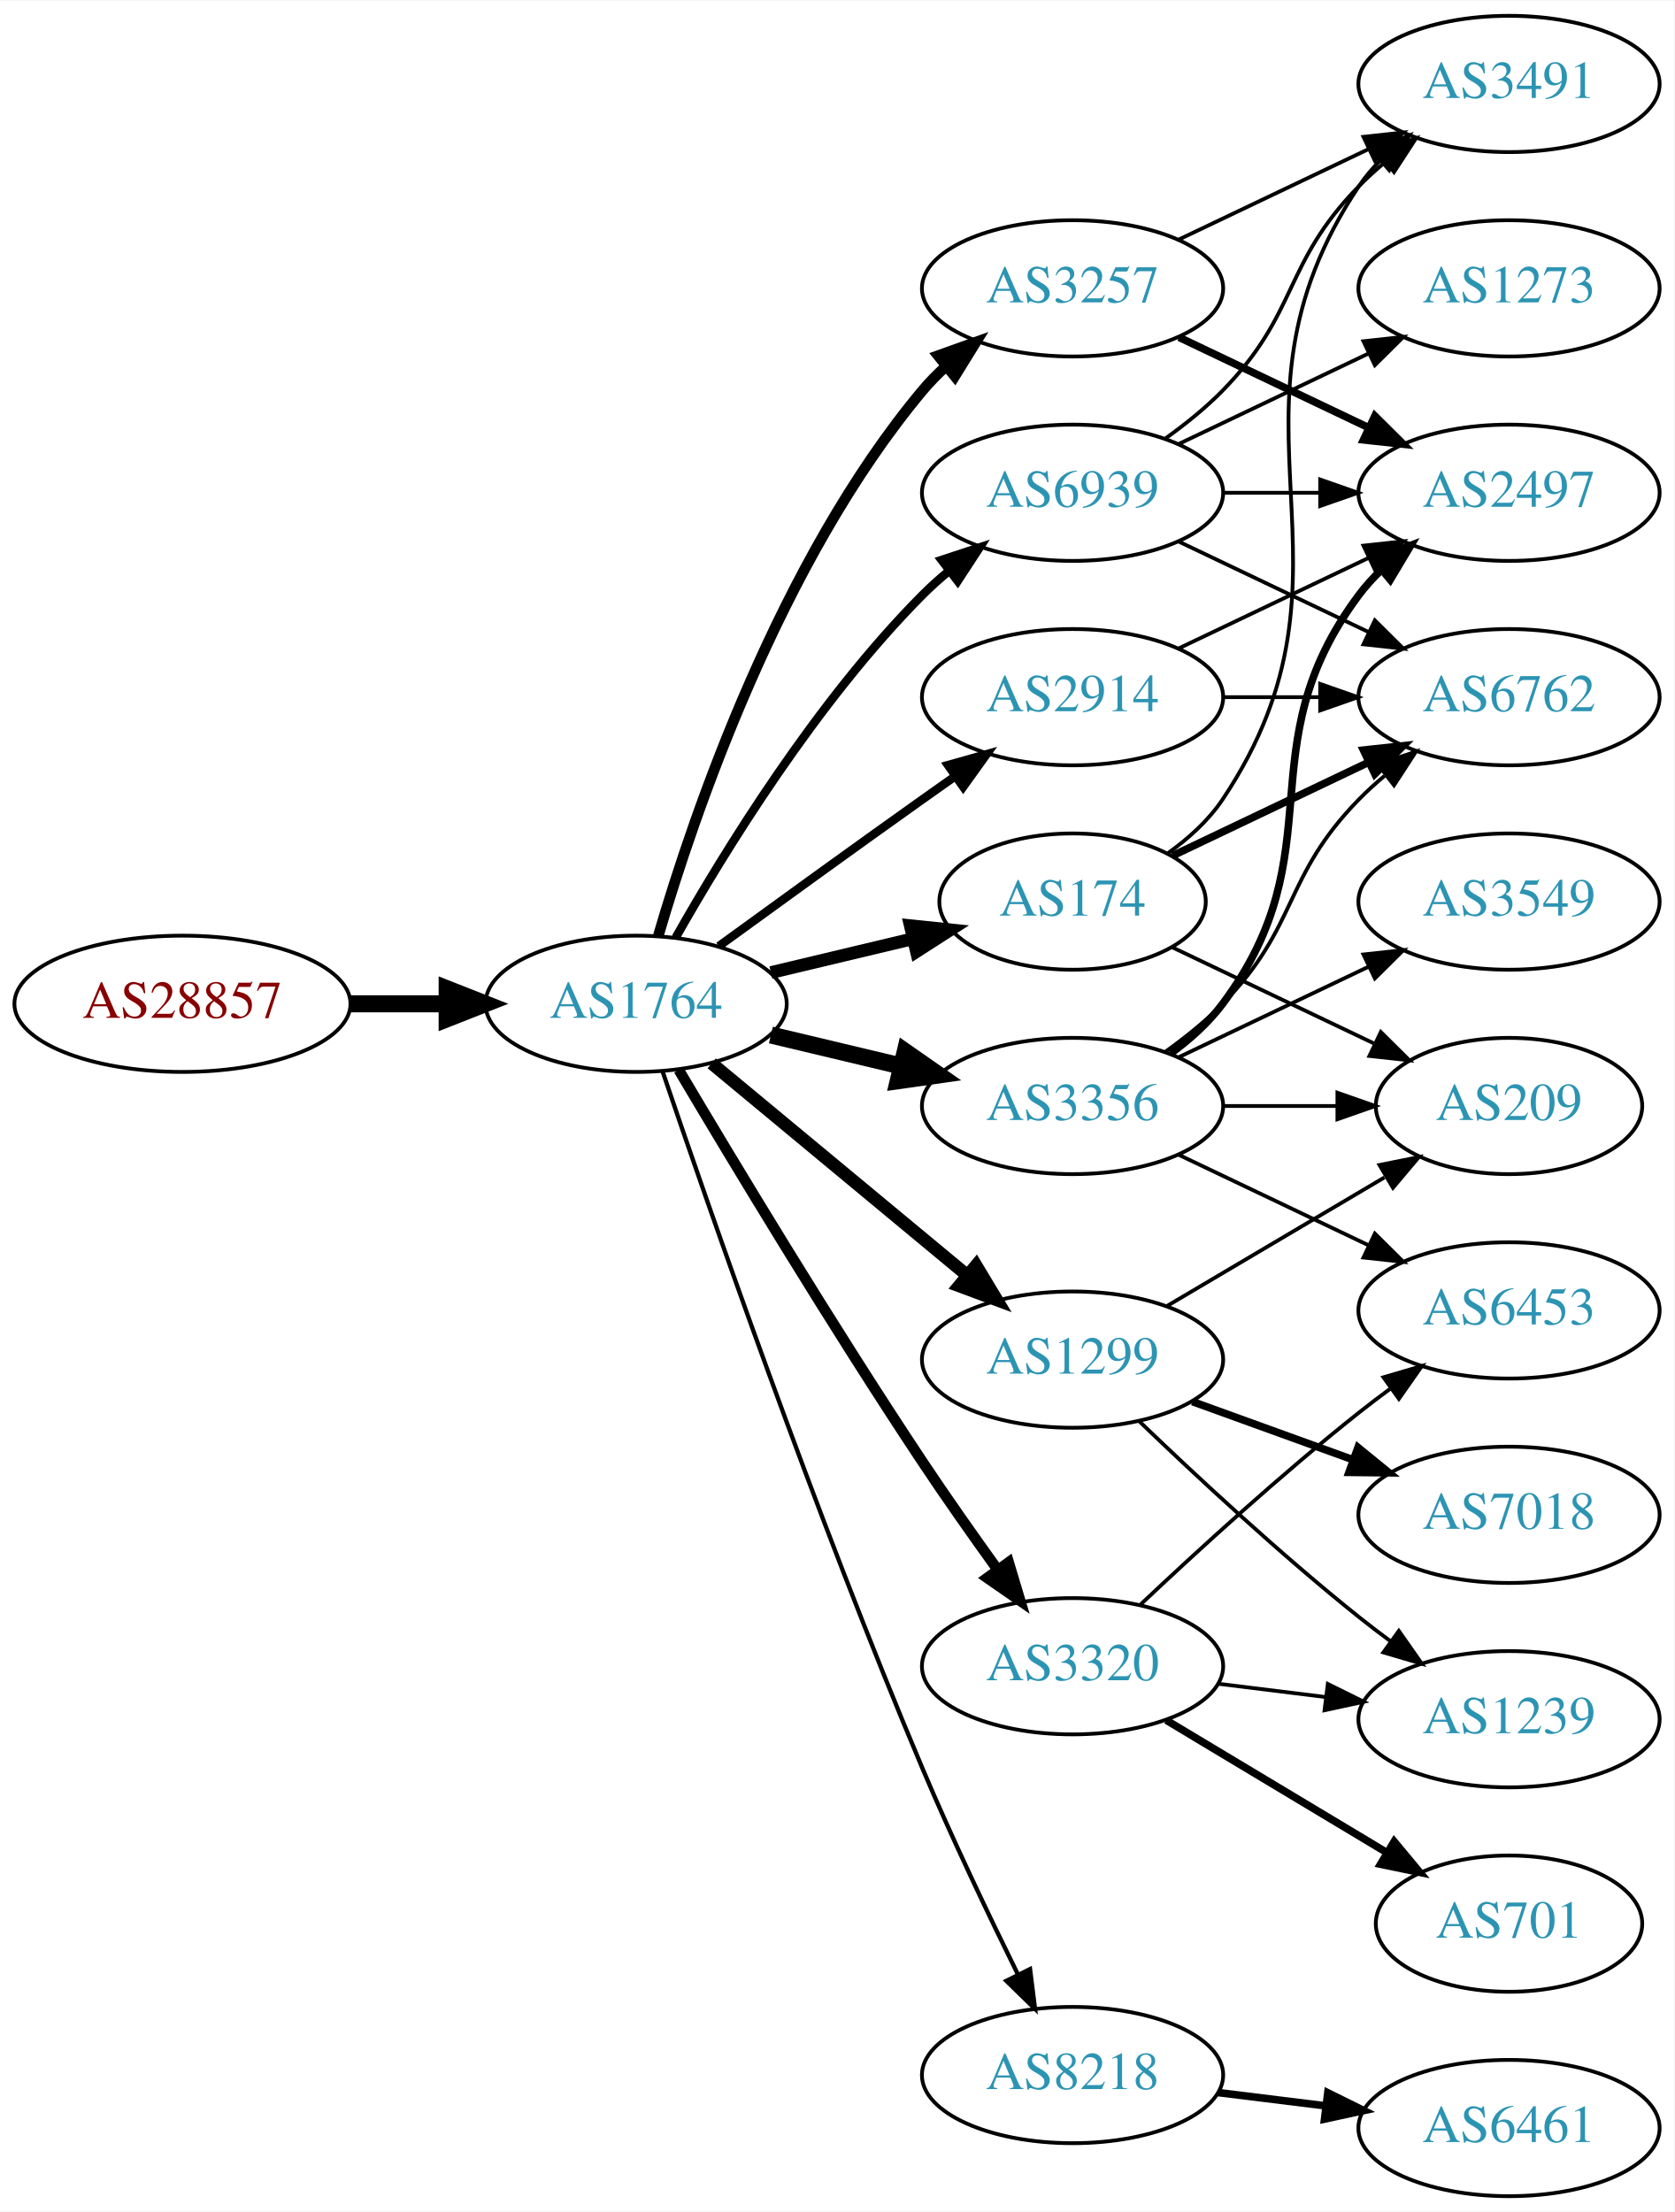
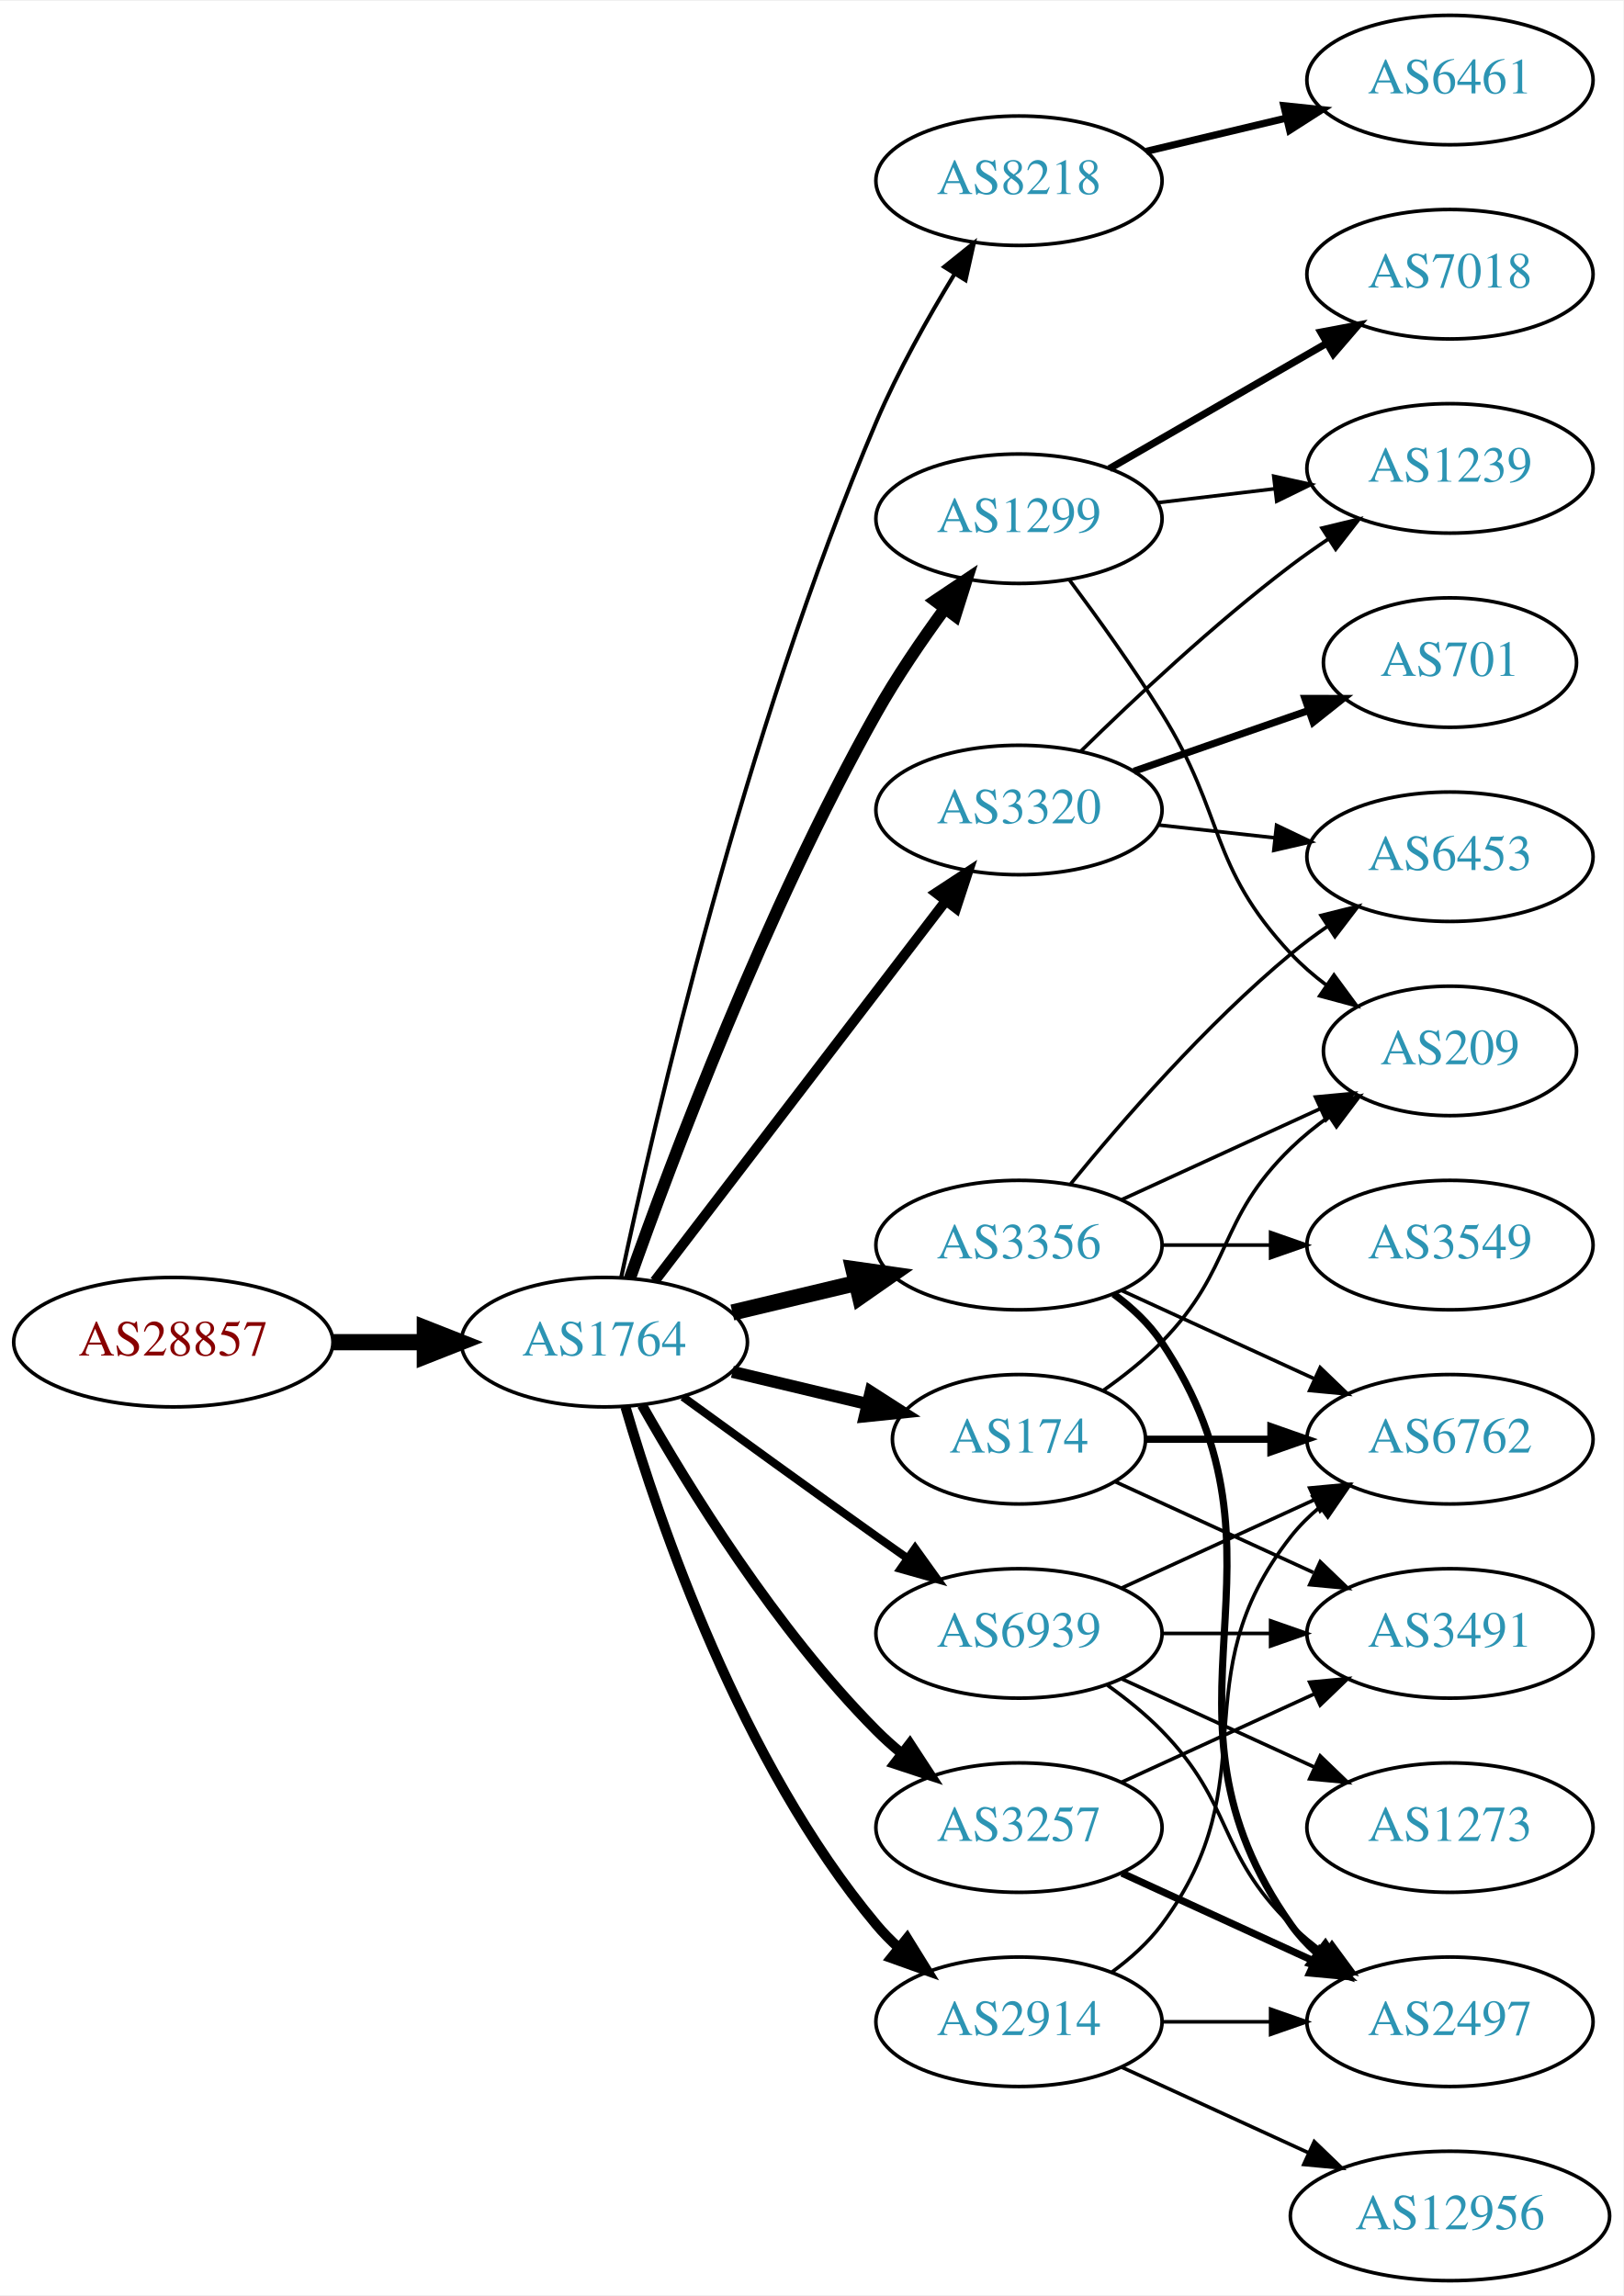
- <svg xmlns="http://www.w3.org/2000/svg" xmlns:xlink="http://www.w3.org/1999/xlink" width="442pt" height="584pt" viewBox="0.00 0.00 442.27 584.00">
-   <g id="graph0" class="graph" transform="scale(1 1) rotate(0) translate(4 580)">
-     <polygon fill="white" stroke="none" points="-4,4 -4,-580 438.271,-580 438.271,4 -4,4" />
+ <svg xmlns="http://www.w3.org/2000/svg" xmlns:xlink="http://www.w3.org/1999/xlink" width="451pt" height="638pt" viewBox="0.00 0.00 451.37 638.00">
+   <g id="graph0" class="graph" transform="scale(1 1) rotate(0) translate(4 634)">
+     <polygon fill="white" stroke="none" points="-4,4 -4,-634 447.37,-634 447.37,4 -4,4" />
    <g id="node1" class="node">
      <g id="a_node1">
        <a xlink:href="/asn/28857" xlink:title="AS28857 ~ DXC Technology Austria GmbH [AT]">
-           <ellipse fill="#ffffff" stroke="black" cx="44.196" cy="-315" rx="44.393" ry="18" />
-           <text text-anchor="middle" x="44.196" y="-311.3" font-family="Times,serif" font-size="14.00" fill="#880000">AS28857</text>
+           <ellipse fill="#ffffff" stroke="black" cx="44.196" cy="-261" rx="44.393" ry="18" />
+           <text text-anchor="middle" x="44.196" y="-257.3" font-family="Times,serif" font-size="14.00" fill="#880000">AS28857</text>
        </a>
      </g>
    </g>
    <g id="node2" class="node">
      <g id="a_node2">
        <a xlink:href="/asn/1764" xlink:title="AS1764 ~ NEXTLAYER-AS [AT]">
-           <ellipse fill="#ffffff" stroke="black" cx="164.039" cy="-315" rx="39.794" ry="18" />
-           <text text-anchor="middle" x="164.039" y="-311.3" font-family="Times,serif" font-size="14.00" fill="#2c94b3">AS1764</text>
+           <ellipse fill="#ffffff" stroke="black" cx="164.039" cy="-261" rx="39.794" ry="18" />
+           <text text-anchor="middle" x="164.039" y="-257.3" font-family="Times,serif" font-size="14.00" fill="#2c94b3">AS1764</text>
        </a>
      </g>
    </g>
    <g id="edge1" class="edge">
-       <path fill="none" stroke="black" stroke-width="4.5" d="M88.407,-315C96.72,-315 105.482,-315 113.965,-315" />
-       <polygon fill="black" stroke="black" stroke-width="4.5" points="114.123,-318.938 124.123,-315 114.123,-311.063 114.123,-318.938" />
+       <path fill="none" stroke="black" stroke-width="4.5" d="M88.407,-261C96.72,-261 105.482,-261 113.965,-261" />
+       <polygon fill="black" stroke="black" stroke-width="4.5" points="114.123,-264.938 124.123,-261 114.123,-257.063 114.123,-264.938" />
    </g>
    <g id="node3" class="node">
      <g id="a_node3">
-         <a xlink:href="/asn/3257" xlink:title="AS3257 ~ GTT [DE]">
-           <ellipse fill="#ffffff" stroke="black" cx="279.332" cy="-504" rx="39.794" ry="18" />
-           <text text-anchor="middle" x="279.332" y="-500.3" font-family="Times,serif" font-size="14.00" fill="#2c94b3">AS3257</text>
+         <a xlink:href="/asn/8218" xlink:title="AS8218 ~ legacy Neotelecoms [FR]">
+           <ellipse fill="#ffffff" stroke="black" cx="279.332" cy="-584" rx="39.794" ry="18" />
+           <text text-anchor="middle" x="279.332" y="-580.3" font-family="Times,serif" font-size="14.00" fill="#2c94b3">AS8218</text>
        </a>
      </g>
    </g>
    <g id="edge2" class="edge">
-       <path fill="none" stroke="black" stroke-width="2.812" d="M169.913,-333.002C179.227,-364.844 202.043,-431.981 239.685,-477 241.555,-479.237 243.654,-481.374 245.88,-483.396" />
-       <polygon fill="black" stroke="black" stroke-width="2.812" points="243.823,-486.234 253.799,-489.804 248.227,-480.793 243.823,-486.234" />
+       <path fill="none" stroke="black" stroke-width="1.125" d="M168.701,-278.886C177.72,-321.325 202.97,-430.992 239.685,-517 245.693,-531.073 254.009,-545.893 261.389,-558.006" />
+       <polygon fill="black" stroke="black" stroke-width="1.125" points="258.537,-560.048 266.796,-566.685 264.479,-556.346 258.537,-560.048" />
    </g>
    <g id="node4" class="node">
      <g id="a_node4">
-         <a xlink:href="/asn/2914" xlink:title="AS2914 ~ NTT America, Inc. [US]">
-           <ellipse fill="#ffffff" stroke="black" cx="279.332" cy="-396" rx="39.794" ry="18" />
-           <text text-anchor="middle" x="279.332" y="-392.3" font-family="Times,serif" font-size="14.00" fill="#2c94b3">AS2914</text>
+         <a xlink:href="/asn/3257" xlink:title="AS3257 ~ GTT [DE]">
+           <ellipse fill="#ffffff" stroke="black" cx="279.332" cy="-126" rx="39.794" ry="18" />
+           <text text-anchor="middle" x="279.332" y="-122.3" font-family="Times,serif" font-size="14.00" fill="#2c94b3">AS3257</text>
        </a>
      </g>
    </g>
    <g id="edge3" class="edge">
-       <path fill="none" stroke="black" stroke-width="2.25" d="M185.887,-330.222C200.821,-341.091 221.435,-356.025 239.685,-369 242.506,-371.005 245.449,-373.085 248.397,-375.159" />
-       <polygon fill="black" stroke="black" stroke-width="2.25" points="246.424,-378.05 256.621,-380.926 250.443,-372.319 246.424,-378.05" />
+       <path fill="none" stroke="black" stroke-width="2.812" d="M174.498,-243.51C187.28,-220.904 211.712,-181.114 239.685,-153 241.796,-150.879 244.092,-148.812 246.477,-146.829" />
+       <polygon fill="black" stroke="black" stroke-width="2.812" points="248.993,-149.31 254.793,-140.444 244.73,-143.758 248.993,-149.31" />
    </g>
    <g id="node5" class="node">
      <g id="a_node5">
-         <a xlink:href="/asn/174" xlink:title="AS174 ~ Cogent Communications [US]">
-           <ellipse fill="#ffffff" stroke="black" cx="279.332" cy="-342" rx="35.194" ry="18" />
-           <text text-anchor="middle" x="279.332" y="-338.3" font-family="Times,serif" font-size="14.00" fill="#2c94b3">AS174</text>
+         <a xlink:href="/asn/1299" xlink:title="AS1299 ~ Telia Carrier [EU]">
+           <ellipse fill="#ffffff" stroke="black" cx="279.332" cy="-490" rx="39.794" ry="18" />
+           <text text-anchor="middle" x="279.332" y="-486.3" font-family="Times,serif" font-size="14.00" fill="#2c94b3">AS1299</text>
        </a>
      </g>
    </g>
    <g id="edge4" class="edge">
-       <path fill="none" stroke="black" stroke-width="3.375" d="M199.646,-323.248C211.44,-326.058 224.745,-329.229 237.013,-332.153" />
-       <polygon fill="black" stroke="black" stroke-width="3.375" points="236.479,-335.624 247.018,-334.537 238.101,-328.814 236.479,-335.624" />
+       <path fill="none" stroke="black" stroke-width="3.375" d="M171.142,-278.734C182.57,-311.027 208.848,-381.151 239.685,-436 245.251,-445.9 252.256,-456.177 258.769,-465.076" />
+       <polygon fill="black" stroke="black" stroke-width="3.375" points="256.003,-467.221 264.799,-473.127 261.606,-463.025 256.003,-467.221" />
    </g>
    <g id="node6" class="node">
      <g id="a_node6">
-         <a xlink:href="/asn/1299" xlink:title="AS1299 ~ Telia Carrier [EU]">
-           <ellipse fill="#ffffff" stroke="black" cx="279.332" cy="-221" rx="39.794" ry="18" />
-           <text text-anchor="middle" x="279.332" y="-217.3" font-family="Times,serif" font-size="14.00" fill="#2c94b3">AS1299</text>
+         <a xlink:href="/asn/174" xlink:title="AS174 ~ Cogent Communications [US]">
+           <ellipse fill="#ffffff" stroke="black" cx="279.332" cy="-234" rx="35.194" ry="18" />
+           <text text-anchor="middle" x="279.332" y="-230.3" font-family="Times,serif" font-size="14.00" fill="#2c94b3">AS174</text>
        </a>
      </g>
    </g>
    <g id="edge5" class="edge">
-       <path fill="none" stroke="black" stroke-width="3.375" d="M184.001,-299.267C202.464,-283.948 230.7,-260.52 251.471,-243.287" />
-       <polygon fill="black" stroke="black" stroke-width="3.375" points="253.846,-245.864 259.307,-236.785 249.376,-240.477 253.846,-245.864" />
+       <path fill="none" stroke="black" stroke-width="3.375" d="M199.646,-252.752C211.44,-249.942 224.745,-246.771 237.013,-243.847" />
+       <polygon fill="black" stroke="black" stroke-width="3.375" points="238.101,-247.186 247.018,-241.463 236.479,-240.376 238.101,-247.186" />
    </g>
    <g id="node7" class="node">
      <g id="a_node7">
        <a xlink:href="/asn/3320" xlink:title="AS3320 ~ DTAG [DE]">
-           <ellipse fill="#ffffff" stroke="black" cx="279.332" cy="-140" rx="39.794" ry="18" />
-           <text text-anchor="middle" x="279.332" y="-136.3" font-family="Times,serif" font-size="14.00" fill="#2c94b3">AS3320</text>
+           <ellipse fill="#ffffff" stroke="black" cx="279.332" cy="-409" rx="39.794" ry="18" />
+           <text text-anchor="middle" x="279.332" y="-405.3" font-family="Times,serif" font-size="14.00" fill="#2c94b3">AS3320</text>
        </a>
      </g>
    </g>
    <g id="edge6" class="edge">
-       <path fill="none" stroke="black" stroke-width="2.812" d="M175.303,-297.533C189.366,-273.798 215.625,-230.171 239.685,-194 245.975,-184.544 253.147,-174.368 259.591,-165.428" />
-       <polygon fill="black" stroke="black" stroke-width="2.812" points="262.451,-167.447 265.494,-157.298 256.786,-163.334 262.451,-167.447" />
+       <path fill="none" stroke="black" stroke-width="2.812" d="M178.035,-277.977C197.904,-303.934 235.954,-353.64 259.048,-383.809" />
+       <polygon fill="black" stroke="black" stroke-width="2.812" points="256.28,-385.952 265.138,-391.765 261.839,-381.697 256.28,-385.952" />
    </g>
    <g id="node8" class="node">
      <g id="a_node8">
        <a xlink:href="/asn/3356" xlink:title="AS3356 ~ Level 3 Parent, LLC [US]">
          <ellipse fill="#ffffff" stroke="black" cx="279.332" cy="-288" rx="39.794" ry="18" />
          <text text-anchor="middle" x="279.332" y="-284.3" font-family="Times,serif" font-size="14.00" fill="#2c94b3">AS3356</text>
        </a>
      </g>
    </g>
    <g id="edge7" class="edge">
-       <path fill="none" stroke="black" stroke-width="4.5" d="M199.646,-306.752C210.517,-304.162 222.671,-301.265 234.114,-298.538" />
-       <polygon fill="black" stroke="black" stroke-width="4.5" points="235.122,-302.346 243.936,-296.197 233.296,-294.685 235.122,-302.346" />
+       <path fill="none" stroke="black" stroke-width="4.5" d="M199.646,-269.248C210.517,-271.838 222.671,-274.735 234.114,-277.462" />
+       <polygon fill="black" stroke="black" stroke-width="4.5" points="233.296,-281.315 243.936,-279.803 235.122,-273.654 233.296,-281.315" />
    </g>
    <g id="node9" class="node">
      <g id="a_node9">
-         <a xlink:href="/asn/8218" xlink:title="AS8218 ~ legacy Neotelecoms [FR]">
-           <ellipse fill="#ffffff" stroke="black" cx="279.332" cy="-32" rx="39.794" ry="18" />
-           <text text-anchor="middle" x="279.332" y="-28.3" font-family="Times,serif" font-size="14.00" fill="#2c94b3">AS8218</text>
+         <a xlink:href="/asn/2914" xlink:title="AS2914 ~ NTT America, Inc. [US]">
+           <ellipse fill="#ffffff" stroke="black" cx="279.332" cy="-72" rx="39.794" ry="18" />
+           <text text-anchor="middle" x="279.332" y="-68.3" font-family="Times,serif" font-size="14.00" fill="#2c94b3">AS2914</text>
        </a>
      </g>
    </g>
    <g id="edge8" class="edge">
-       <path fill="none" stroke="black" stroke-width="1.125" d="M170.995,-297.226C183.004,-261.79 211.396,-179.99 239.685,-113 247.466,-94.576 257.16,-74.263 264.892,-58.589" />
-       <polygon fill="black" stroke="black" stroke-width="1.125" points="268.1,-59.999 269.419,-49.486 261.832,-56.882 268.1,-59.999" />
+       <path fill="none" stroke="black" stroke-width="2.812" d="M169.913,-242.998C179.227,-211.156 202.043,-144.019 239.685,-99 241.555,-96.763 243.654,-94.626 245.88,-92.604" />
+       <polygon fill="black" stroke="black" stroke-width="2.812" points="248.227,-95.207 253.799,-86.196 243.823,-89.766 248.227,-95.207" />
    </g>
    <g id="node10" class="node">
      <g id="a_node10">
        <a xlink:href="/asn/6939" xlink:title="AS6939 ~ Hurricane Electric LLC [US]">
-           <ellipse fill="#ffffff" stroke="black" cx="279.332" cy="-450" rx="39.794" ry="18" />
-           <text text-anchor="middle" x="279.332" y="-446.3" font-family="Times,serif" font-size="14.00" fill="#2c94b3">AS6939</text>
+           <ellipse fill="#ffffff" stroke="black" cx="279.332" cy="-180" rx="39.794" ry="18" />
+           <text text-anchor="middle" x="279.332" y="-176.3" font-family="Times,serif" font-size="14.00" fill="#2c94b3">AS6939</text>
        </a>
      </g>
    </g>
    <g id="edge9" class="edge">
-       <path fill="none" stroke="black" stroke-width="2.25" d="M174.498,-332.49C187.28,-355.096 211.712,-394.886 239.685,-423 241.796,-425.121 244.092,-427.188 246.477,-429.171" />
-       <polygon fill="black" stroke="black" stroke-width="2.25" points="244.73,-432.242 254.793,-435.556 248.993,-426.69 244.73,-432.242" />
-     </g>
-     <g id="node12" class="node">
-       <g id="a_node12">
+       <path fill="none" stroke="black" stroke-width="2.25" d="M185.887,-245.778C200.821,-234.909 221.435,-219.975 239.685,-207 242.506,-204.995 245.449,-202.915 248.397,-200.841" />
+       <polygon fill="black" stroke="black" stroke-width="2.25" points="250.443,-203.681 256.621,-195.074 246.424,-197.95 250.443,-203.681" />
+     </g>
+     <g id="node11" class="node">
+       <g id="a_node11">
+         <a xlink:href="/asn/6461" xlink:title="AS6461 ~ Zayo Bandwidth [US]">
+           <ellipse fill="#ffffff" stroke="black" cx="399.174" cy="-612" rx="39.794" ry="18" />
+           <text text-anchor="middle" x="399.174" y="-608.3" font-family="Times,serif" font-size="14.00" fill="#2c94b3">AS6461</text>
+         </a>
+       </g>
+     </g>
+     <g id="edge10" class="edge">
+       <path fill="none" stroke="black" stroke-width="2" d="M314.733,-592.174C326.848,-595.053 340.646,-598.331 353.485,-601.382" />
+       <polygon fill="black" stroke="black" stroke-width="2" points="352.987,-604.861 363.526,-603.767 354.606,-598.05 352.987,-604.861" />
+     </g>
+     <g id="node16" class="node">
+       <g id="a_node16">
        <a xlink:href="/asn/2497" xlink:title="AS2497 ~ Internet Initiative Japan Inc. [JP]">
-           <ellipse fill="#ffffff" stroke="black" cx="394.625" cy="-450" rx="39.794" ry="18" />
-           <text text-anchor="middle" x="394.625" y="-446.3" font-family="Times,serif" font-size="14.00" fill="#2c94b3">AS2497</text>
-         </a>
-       </g>
-     </g>
-     <g id="edge24" class="edge">
-       <path fill="none" stroke="black" stroke-width="2" d="M307.468,-491.066C322.462,-483.919 341.283,-474.948 357.506,-467.215" />
-       <polygon fill="black" stroke="black" stroke-width="2" points="359.188,-470.291 366.71,-462.829 356.177,-463.972 359.188,-470.291" />
+           <ellipse fill="#ffffff" stroke="black" cx="399.174" cy="-72" rx="39.794" ry="18" />
+           <text text-anchor="middle" x="399.174" y="-68.3" font-family="Times,serif" font-size="14.00" fill="#2c94b3">AS2497</text>
+         </a>
+       </g>
+     </g>
+     <g id="edge20" class="edge">
+       <path fill="none" stroke="black" stroke-width="2" d="M307.96,-113.339C323.917,-106.027 344.188,-96.739 361.471,-88.819" />
+       <polygon fill="black" stroke="black" stroke-width="2" points="363.085,-91.929 370.718,-84.581 360.169,-85.565 363.085,-91.929" />
    </g>
    <g id="node19" class="node">
      <g id="a_node19">
        <a xlink:href="/asn/3491" xlink:title="AS3491 ~ PCCW Global, Inc. [US]">
-           <ellipse fill="#ffffff" stroke="black" cx="394.625" cy="-558" rx="39.794" ry="18" />
-           <text text-anchor="middle" x="394.625" y="-554.3" font-family="Times,serif" font-size="14.00" fill="#2c94b3">AS3491</text>
-         </a>
-       </g>
+           <ellipse fill="#ffffff" stroke="black" cx="399.174" cy="-180" rx="39.794" ry="18" />
+           <text text-anchor="middle" x="399.174" y="-176.3" font-family="Times,serif" font-size="14.00" fill="#2c94b3">AS3491</text>
+         </a>
+       </g>
+     </g>
+     <g id="edge19" class="edge">
+       <path fill="none" stroke="black" d="M307.96,-138.661C323.917,-145.973 344.188,-155.261 361.471,-163.181" />
+       <polygon fill="black" stroke="black" points="360.169,-166.435 370.718,-167.419 363.085,-160.071 360.169,-166.435" />
+     </g>
+     <g id="node13" class="node">
+       <g id="a_node13">
+         <a xlink:href="/asn/1239" xlink:title="AS1239 ~ Sprint [US]">
+           <ellipse fill="#ffffff" stroke="black" cx="399.174" cy="-504" rx="39.794" ry="18" />
+           <text text-anchor="middle" x="399.174" y="-500.3" font-family="Times,serif" font-size="14.00" fill="#2c94b3">AS1239</text>
+         </a>
+       </g>
+     </g>
+     <g id="edge25" class="edge">
+       <path fill="none" stroke="black" d="M317.942,-494.468C328.253,-495.693 339.57,-497.038 350.37,-498.321" />
+       <polygon fill="black" stroke="black" points="350.174,-501.822 360.517,-499.526 351,-494.871 350.174,-501.822" />
+     </g>
+     <g id="node18" class="node">
+       <g id="a_node18">
+         <a xlink:href="/asn/209" xlink:title="AS209 ~ CenturyLink Communications, LLC [US]">
+           <ellipse fill="#ffffff" stroke="black" cx="399.174" cy="-342" rx="35.194" ry="18" />
+           <text text-anchor="middle" x="399.174" y="-338.3" font-family="Times,serif" font-size="14.00" fill="#2c94b3">AS209</text>
+         </a>
+       </g>
+     </g>
+     <g id="edge26" class="edge">
+       <path fill="none" stroke="black" d="M293.443,-472.878C301.212,-462.447 311.054,-448.721 318.978,-436 336.852,-407.308 331.872,-393.674 354.978,-369 357.902,-365.877 361.264,-362.971 364.793,-360.31" />
+       <polygon fill="black" stroke="black" points="366.923,-363.094 373.205,-354.562 362.974,-357.314 366.923,-363.094" />
+     </g>
+     <g id="node20" class="node">
+       <g id="a_node20">
+         <a xlink:href="/asn/7018" xlink:title="AS7018 ~ AT&amp;T Services, Inc. [US]">
+           <ellipse fill="#ffffff" stroke="black" cx="399.174" cy="-558" rx="39.794" ry="18" />
+           <text text-anchor="middle" x="399.174" y="-554.3" font-family="Times,serif" font-size="14.00" fill="#2c94b3">AS7018</text>
+         </a>
+       </g>
+     </g>
+     <g id="edge24" class="edge">
+       <path fill="none" stroke="black" stroke-width="2" d="M304.463,-503.925C321.902,-513.988 345.676,-527.707 364.914,-538.808" />
+       <polygon fill="black" stroke="black" stroke-width="2" points="363.259,-541.893 373.67,-543.86 366.758,-535.83 363.259,-541.893" />
+     </g>
+     <g id="node17" class="node">
+       <g id="a_node17">
+         <a xlink:href="/asn/6762" xlink:title="AS6762 ~ TELECOM ITALIA SPARKLE S.p.A. [IT]">
+           <ellipse fill="#ffffff" stroke="black" cx="399.174" cy="-234" rx="39.794" ry="18" />
+           <text text-anchor="middle" x="399.174" y="-230.3" font-family="Times,serif" font-size="14.00" fill="#2c94b3">AS6762</text>
+         </a>
+       </g>
+     </g>
+     <g id="edge22" class="edge">
+       <path fill="none" stroke="black" stroke-width="2" d="M314.733,-234C325.557,-234 337.725,-234 349.352,-234" />
+       <polygon fill="black" stroke="black" stroke-width="2" points="349.383,-237.5 359.383,-234 349.383,-230.5 349.383,-237.5" />
    </g>
    <g id="edge23" class="edge">
-       <path fill="none" stroke="black" d="M307.468,-516.934C322.462,-524.081 341.283,-533.052 357.506,-540.785" />
-       <polygon fill="black" stroke="black" points="356.177,-544.028 366.71,-545.171 359.188,-537.709 356.177,-544.028" />
-     </g>
-     <g id="node11" class="node">
-       <g id="a_node11">
-         <a xlink:href="/asn/6762" xlink:title="AS6762 ~ TELECOM ITALIA SPARKLE S.p.A. [IT]">
-           <ellipse fill="#ffffff" stroke="black" cx="394.625" cy="-396" rx="39.794" ry="18" />
-           <text text-anchor="middle" x="394.625" y="-392.3" font-family="Times,serif" font-size="14.00" fill="#2c94b3">AS6762</text>
-         </a>
-       </g>
-     </g>
-     <g id="edge10" class="edge">
-       <path fill="none" stroke="black" d="M319.004,-396C327.207,-396 335.971,-396 344.503,-396" />
-       <polygon fill="black" stroke="black" points="344.742,-399.5 354.742,-396 344.742,-392.5 344.742,-399.5" />
+       <path fill="none" stroke="black" d="M302.714,-247.532C308.356,-251.49 314.17,-256.086 318.978,-261 339.151,-281.617 334.285,-294.906 354.978,-315 358.206,-318.134 361.857,-321.089 365.635,-323.812" />
+       <polygon fill="black" stroke="black" points="363.732,-326.75 373.995,-329.383 367.614,-320.925 363.732,-326.75" />
+     </g>
+     <g id="edge21" class="edge">
+       <path fill="none" stroke="black" d="M306.193,-222.149C322.313,-214.762 343.316,-205.138 361.181,-196.952" />
+       <polygon fill="black" stroke="black" points="363.099,-199.923 370.732,-192.575 360.183,-193.559 363.099,-199.923" />
+     </g>
+     <g id="node12" class="node">
+       <g id="a_node12">
+         <a xlink:href="/asn/701" xlink:title="AS701 ~ UUNET [US]">
+           <ellipse fill="#ffffff" stroke="black" cx="399.174" cy="-450" rx="35.194" ry="18" />
+           <text text-anchor="middle" x="399.174" y="-446.3" font-family="Times,serif" font-size="14.00" fill="#2c94b3">AS701</text>
+         </a>
+       </g>
    </g>
    <g id="edge11" class="edge">
-       <path fill="none" stroke="black" d="M307.468,-408.934C322.462,-416.081 341.283,-425.052 357.506,-432.785" />
-       <polygon fill="black" stroke="black" points="356.177,-436.028 366.71,-437.171 359.188,-429.709 356.177,-436.028" />
-     </g>
-     <g id="edge25" class="edge">
-       <path fill="none" stroke="black" stroke-width="2" d="M305.757,-354.119C321.059,-361.413 340.783,-370.814 357.665,-378.86" />
-       <polygon fill="black" stroke="black" stroke-width="2" points="356.172,-382.026 366.705,-383.169 359.184,-375.707 356.172,-382.026" />
+       <path fill="none" stroke="black" stroke-width="2" d="M311.293,-419.772C326.202,-424.959 344.22,-431.228 359.973,-436.709" />
+       <polygon fill="black" stroke="black" stroke-width="2" points="358.846,-440.023 369.441,-440.003 361.146,-433.411 358.846,-440.023" />
+     </g>
+     <g id="edge12" class="edge">
+       <path fill="none" stroke="black" d="M296.48,-425.296C311.116,-439.671 333.605,-460.795 354.978,-477 358.308,-479.525 361.88,-482.037 365.492,-484.456" />
+       <polygon fill="black" stroke="black" points="363.597,-487.399 373.895,-489.892 367.399,-481.522 363.597,-487.399" />
+     </g>
+     <g id="node14" class="node">
+       <g id="a_node14">
+         <a xlink:href="/asn/6453" xlink:title="AS6453 ~ TATA COMMUNICATIONS (AMERICA) INC [US]">
+           <ellipse fill="#ffffff" stroke="black" cx="399.174" cy="-396" rx="39.794" ry="18" />
+           <text text-anchor="middle" x="399.174" y="-392.3" font-family="Times,serif" font-size="14.00" fill="#2c94b3">AS6453</text>
+         </a>
+       </g>
+     </g>
+     <g id="edge13" class="edge">
+       <path fill="none" stroke="black" d="M317.942,-404.851C328.253,-403.713 339.57,-402.465 350.37,-401.274" />
+       <polygon fill="black" stroke="black" points="350.961,-404.73 360.517,-400.154 350.194,-397.772 350.961,-404.73" />
+     </g>
+     <g id="edge17" class="edge">
+       <path fill="none" stroke="black" d="M293.751,-305.065C307.865,-322.375 331.28,-349.345 354.978,-369 358.194,-371.668 361.695,-374.27 365.265,-376.741" />
+       <polygon fill="black" stroke="black" points="363.343,-379.666 373.622,-382.236 367.189,-373.817 363.343,-379.666" />
    </g>
    <g id="node15" class="node">
      <g id="a_node15">
-         <a xlink:href="/asn/209" xlink:title="AS209 ~ CenturyLink Communications, LLC [US]">
-           <ellipse fill="#ffffff" stroke="black" cx="394.625" cy="-288" rx="35.194" ry="18" />
-           <text text-anchor="middle" x="394.625" y="-284.3" font-family="Times,serif" font-size="14.00" fill="#2c94b3">AS209</text>
-         </a>
-       </g>
+         <a xlink:href="/asn/3549" xlink:title="AS3549 ~ Level 3 Parent, LLC [US]">
+           <ellipse fill="#ffffff" stroke="black" cx="399.174" cy="-288" rx="39.794" ry="18" />
+           <text text-anchor="middle" x="399.174" y="-284.3" font-family="Times,serif" font-size="14.00" fill="#2c94b3">AS3549</text>
+         </a>
+       </g>
+     </g>
+     <g id="edge14" class="edge">
+       <path fill="none" stroke="black" d="M319.244,-288C328.798,-288 339.147,-288 349.11,-288" />
+       <polygon fill="black" stroke="black" points="349.302,-291.5 359.302,-288 349.302,-284.5 349.302,-291.5" />
+     </g>
+     <g id="edge15" class="edge">
+       <path fill="none" stroke="black" stroke-width="2" d="M305.651,-274.393C310.707,-270.649 315.518,-266.169 318.978,-261 360.003,-199.706 312.399,-159.225 354.978,-99 356.969,-96.184 359.356,-93.599 361.972,-91.24" />
+       <polygon fill="black" stroke="black" stroke-width="2" points="364.525,-93.694 370.34,-84.838 360.271,-88.135 364.525,-93.694" />
+     </g>
+     <g id="edge16" class="edge">
+       <path fill="none" stroke="black" d="M307.96,-275.339C323.917,-268.027 344.188,-258.739 361.471,-250.819" />
+       <polygon fill="black" stroke="black" points="363.085,-253.929 370.718,-246.581 360.169,-247.565 363.085,-253.929" />
+     </g>
+     <g id="edge18" class="edge">
+       <path fill="none" stroke="black" d="M307.96,-300.661C324.377,-308.183 345.358,-317.798 362.955,-325.861" />
+       <polygon fill="black" stroke="black" points="361.783,-329.174 372.332,-330.158 364.7,-322.811 361.783,-329.174" />
+     </g>
+     <g id="edge29" class="edge">
+       <path fill="none" stroke="black" d="M319.244,-72C328.798,-72 339.147,-72 349.11,-72" />
+       <polygon fill="black" stroke="black" points="349.302,-75.5 359.302,-72 349.302,-68.5 349.302,-75.5" />
    </g>
    <g id="edge27" class="edge">
-       <path fill="none" stroke="black" d="M305.757,-329.881C321.5,-322.378 341.922,-312.644 359.115,-304.449" />
-       <polygon fill="black" stroke="black" points="360.763,-307.54 368.284,-300.078 357.751,-301.221 360.763,-307.54" />
-     </g>
-     <g id="edge26" class="edge">
-       <path fill="none" stroke="black" d="M304.449,-354.734C309.938,-358.648 315.245,-363.423 318.978,-369 360.003,-430.294 313.954,-469.706 354.978,-531 356.6,-533.423 358.519,-535.695 360.621,-537.81" />
-       <polygon fill="black" stroke="black" points="358.434,-540.546 368.306,-544.393 362.988,-535.229 358.434,-540.546" />
-     </g>
-     <g id="node13" class="node">
-       <g id="a_node13">
-         <a xlink:href="/asn/7018" xlink:title="AS7018 ~ AT&amp;T Services, Inc. [US]">
-           <ellipse fill="#ffffff" stroke="black" cx="394.625" cy="-180" rx="39.794" ry="18" />
-           <text text-anchor="middle" x="394.625" y="-176.3" font-family="Times,serif" font-size="14.00" fill="#2c94b3">AS7018</text>
-         </a>
-       </g>
-     </g>
-     <g id="edge12" class="edge">
-       <path fill="none" stroke="black" stroke-width="2" d="M310.99,-209.905C323.963,-205.21 339.256,-199.676 353.137,-194.652" />
-       <polygon fill="black" stroke="black" stroke-width="2" points="354.729,-197.798 362.941,-191.104 352.347,-191.216 354.729,-197.798" />
-     </g>
-     <g id="node14" class="node">
-       <g id="a_node14">
-         <a xlink:href="/asn/1239" xlink:title="AS1239 ~ Sprint [US]">
-           <ellipse fill="#ffffff" stroke="black" cx="394.625" cy="-126" rx="39.794" ry="18" />
-           <text text-anchor="middle" x="394.625" y="-122.3" font-family="Times,serif" font-size="14.00" fill="#2c94b3">AS1239</text>
-         </a>
-       </g>
-     </g>
-     <g id="edge13" class="edge">
-       <path fill="none" stroke="black" d="M296.975,-204.688C311.751,-190.49 334.164,-169.637 354.978,-153 357.681,-150.839 360.546,-148.656 363.444,-146.516" />
-       <polygon fill="black" stroke="black" points="365.521,-149.334 371.599,-140.656 361.436,-143.65 365.521,-149.334" />
-     </g>
-     <g id="edge14" class="edge">
-       <path fill="none" stroke="black" d="M304.358,-235.209C321.062,-245.088 343.507,-258.361 361.712,-269.127" />
-       <polygon fill="black" stroke="black" points="360.403,-272.419 370.792,-274.497 363.966,-266.394 360.403,-272.419" />
-     </g>
-     <g id="edge21" class="edge">
-       <path fill="none" stroke="black" d="M317.742,-135.377C326.83,-134.254 336.667,-133.038 346.152,-131.866" />
-       <polygon fill="black" stroke="black" points="346.758,-135.318 356.254,-130.618 345.9,-128.371 346.758,-135.318" />
-     </g>
-     <g id="node16" class="node">
-       <g id="a_node16">
-         <a xlink:href="/asn/6453" xlink:title="AS6453 ~ TATA COMMUNICATIONS (AMERICA) INC [US]">
-           <ellipse fill="#ffffff" stroke="black" cx="394.625" cy="-234" rx="39.794" ry="18" />
-           <text text-anchor="middle" x="394.625" y="-230.3" font-family="Times,serif" font-size="14.00" fill="#2c94b3">AS6453</text>
-         </a>
-       </g>
-     </g>
-     <g id="edge22" class="edge">
-       <path fill="none" stroke="black" d="M297.307,-156.32C312.109,-170.284 334.378,-190.658 354.978,-207 357.689,-209.151 360.559,-211.328 363.461,-213.463" />
-       <polygon fill="black" stroke="black" points="361.455,-216.331 371.62,-219.317 365.535,-210.644 361.455,-216.331" />
-     </g>
-     <g id="node18" class="node">
-       <g id="a_node18">
-         <a xlink:href="/asn/701" xlink:title="AS701 ~ UUNET [US]">
-           <ellipse fill="#ffffff" stroke="black" cx="394.625" cy="-72" rx="35.194" ry="18" />
-           <text text-anchor="middle" x="394.625" y="-68.3" font-family="Times,serif" font-size="14.00" fill="#2c94b3">AS701</text>
-         </a>
-       </g>
-     </g>
-     <g id="edge20" class="edge">
-       <path fill="none" stroke="black" stroke-width="2" d="M304.082,-125.745C321.033,-115.571 343.998,-101.786 362.427,-90.725" />
-       <polygon fill="black" stroke="black" stroke-width="2" points="364.291,-93.689 371.064,-85.541 360.688,-87.687 364.291,-93.689" />
-     </g>
-     <g id="edge18" class="edge">
-       <path fill="none" stroke="black" d="M303.926,-302.389C309.182,-306.148 314.513,-310.437 318.978,-315 339.151,-335.617 334.806,-348.383 354.978,-369 357.071,-371.139 359.354,-373.218 361.731,-375.21" />
-       <polygon fill="black" stroke="black" points="359.974,-378.275 370.031,-381.611 364.249,-372.732 359.974,-378.275" />
-     </g>
-     <g id="edge17" class="edge">
-       <path fill="none" stroke="black" stroke-width="2" d="M305.262,-301.882C310.338,-305.611 315.256,-310.016 318.978,-315 349.249,-355.542 324.707,-382.458 354.978,-423 356.723,-425.336 358.73,-427.545 360.893,-429.617" />
-       <polygon fill="black" stroke="black" stroke-width="2" points="358.771,-432.405 368.694,-436.118 363.253,-427.027 358.771,-432.405" />
-     </g>
-     <g id="edge19" class="edge">
-       <path fill="none" stroke="black" d="M319.004,-288C328.709,-288 339.2,-288 349.163,-288" />
-       <polygon fill="black" stroke="black" points="349.299,-291.5 359.299,-288 349.299,-284.5 349.299,-291.5" />
-     </g>
-     <g id="edge15" class="edge">
-       <path fill="none" stroke="black" d="M307.468,-275.066C322.462,-267.919 341.283,-258.948 357.506,-251.215" />
-       <polygon fill="black" stroke="black" points="359.188,-254.291 366.71,-246.829 356.177,-247.972 359.188,-254.291" />
-     </g>
-     <g id="node17" class="node">
-       <g id="a_node17">
-         <a xlink:href="/asn/3549" xlink:title="AS3549 ~ Level 3 Parent, LLC [US]">
-           <ellipse fill="#ffffff" stroke="black" cx="394.625" cy="-342" rx="39.794" ry="18" />
-           <text text-anchor="middle" x="394.625" y="-338.3" font-family="Times,serif" font-size="14.00" fill="#2c94b3">AS3549</text>
-         </a>
-       </g>
-     </g>
-     <g id="edge16" class="edge">
-       <path fill="none" stroke="black" d="M307.468,-300.934C322.462,-308.081 341.283,-317.052 357.506,-324.785" />
-       <polygon fill="black" stroke="black" points="356.177,-328.028 366.71,-329.171 359.188,-321.709 356.177,-328.028" />
-     </g>
-     <g id="node20" class="node">
-       <g id="a_node20">
-         <a xlink:href="/asn/6461" xlink:title="AS6461 ~ Zayo Bandwidth [US]">
-           <ellipse fill="#ffffff" stroke="black" cx="394.625" cy="-18" rx="39.794" ry="18" />
-           <text text-anchor="middle" x="394.625" y="-14.3" font-family="Times,serif" font-size="14.00" fill="#2c94b3">AS6461</text>
-         </a>
-       </g>
-     </g>
-     <g id="edge28" class="edge">
-       <path fill="none" stroke="black" stroke-width="2" d="M317.742,-27.377C326.83,-26.254 336.667,-25.038 346.152,-23.866" />
-       <polygon fill="black" stroke="black" stroke-width="2" points="346.758,-27.318 356.254,-22.618 345.9,-20.371 346.758,-27.318" />
-     </g>
-     <g id="edge30" class="edge">
-       <path fill="none" stroke="black" d="M307.468,-437.066C322.462,-429.919 341.283,-420.948 357.506,-413.215" />
-       <polygon fill="black" stroke="black" points="359.188,-416.291 366.71,-408.829 356.177,-409.972 359.188,-416.291" />
-     </g>
-     <g id="edge29" class="edge">
-       <path fill="none" stroke="black" d="M319.004,-450C327.207,-450 335.971,-450 344.503,-450" />
-       <polygon fill="black" stroke="black" points="344.742,-453.5 354.742,-450 344.742,-446.5 344.742,-453.5" />
-     </g>
-     <g id="edge32" class="edge">
-       <path fill="none" stroke="black" d="M303.926,-464.389C309.182,-468.148 314.513,-472.437 318.978,-477 339.151,-497.617 334.806,-510.383 354.978,-531 357.071,-533.139 359.354,-535.218 361.731,-537.21" />
-       <polygon fill="black" stroke="black" points="359.974,-540.275 370.031,-543.611 364.249,-534.732 359.974,-540.275" />
+       <path fill="none" stroke="black" d="M305.262,-85.882C310.338,-89.611 315.256,-94.016 318.978,-99 349.249,-139.542 323.679,-167.246 354.978,-207 357.303,-209.953 360.047,-212.67 363.006,-215.147" />
+       <polygon fill="black" stroke="black" points="361.065,-218.064 371.203,-221.145 365.199,-212.415 361.065,-218.064" />
    </g>
    <g id="node21" class="node">
      <g id="a_node21">
+         <a xlink:href="/asn/12956" xlink:title="AS12956 ~ TELXIUS [ES]">
+           <ellipse fill="#ffffff" stroke="black" cx="399.174" cy="-18" rx="44.393" ry="18" />
+           <text text-anchor="middle" x="399.174" y="-14.3" font-family="Times,serif" font-size="14.00" fill="#2c94b3">AS12956</text>
+         </a>
+       </g>
+     </g>
+     <g id="edge28" class="edge">
+       <path fill="none" stroke="black" d="M307.96,-59.339C323.458,-52.238 343.025,-43.272 359.971,-35.506" />
+       <polygon fill="black" stroke="black" points="361.441,-38.682 369.074,-31.335 358.525,-32.319 361.441,-38.682" />
+     </g>
+     <g id="edge31" class="edge">
+       <path fill="none" stroke="black" d="M303.926,-165.611C309.182,-161.852 314.513,-157.563 318.978,-153 339.151,-132.383 334.285,-119.094 354.978,-99 357.823,-96.237 360.997,-93.614 364.297,-91.166" />
+       <polygon fill="black" stroke="black" points="366.363,-93.993 372.645,-85.462 362.414,-88.214 366.363,-93.993" />
+     </g>
+     <g id="edge30" class="edge">
+       <path fill="none" stroke="black" d="M307.96,-192.661C323.917,-199.973 344.188,-209.261 361.471,-217.181" />
+       <polygon fill="black" stroke="black" points="360.169,-220.435 370.718,-221.419 363.085,-214.071 360.169,-220.435" />
+     </g>
+     <g id="edge33" class="edge">
+       <path fill="none" stroke="black" d="M319.244,-180C328.798,-180 339.147,-180 349.11,-180" />
+       <polygon fill="black" stroke="black" points="349.302,-183.5 359.302,-180 349.302,-176.5 349.302,-183.5" />
+     </g>
+     <g id="node22" class="node">
+       <g id="a_node22">
        <a xlink:href="/asn/1273" xlink:title="AS1273 ~ Vodafone Group PLC [EU]">
-           <ellipse fill="#ffffff" stroke="black" cx="394.625" cy="-504" rx="39.794" ry="18" />
-           <text text-anchor="middle" x="394.625" y="-500.3" font-family="Times,serif" font-size="14.00" fill="#2c94b3">AS1273</text>
-         </a>
-       </g>
-     </g>
-     <g id="edge31" class="edge">
-       <path fill="none" stroke="black" d="M307.468,-462.934C322.462,-470.081 341.283,-479.052 357.506,-486.785" />
-       <polygon fill="black" stroke="black" points="356.177,-490.028 366.71,-491.171 359.188,-483.709 356.177,-490.028" />
+           <ellipse fill="#ffffff" stroke="black" cx="399.174" cy="-126" rx="39.794" ry="18" />
+           <text text-anchor="middle" x="399.174" y="-122.3" font-family="Times,serif" font-size="14.00" fill="#2c94b3">AS1273</text>
+         </a>
+       </g>
+     </g>
+     <g id="edge32" class="edge">
+       <path fill="none" stroke="black" d="M307.96,-167.339C323.917,-160.027 344.188,-150.739 361.471,-142.819" />
+       <polygon fill="black" stroke="black" points="363.085,-145.929 370.718,-138.581 360.169,-139.565 363.085,-145.929" />
    </g>
  </g>
</svg>
